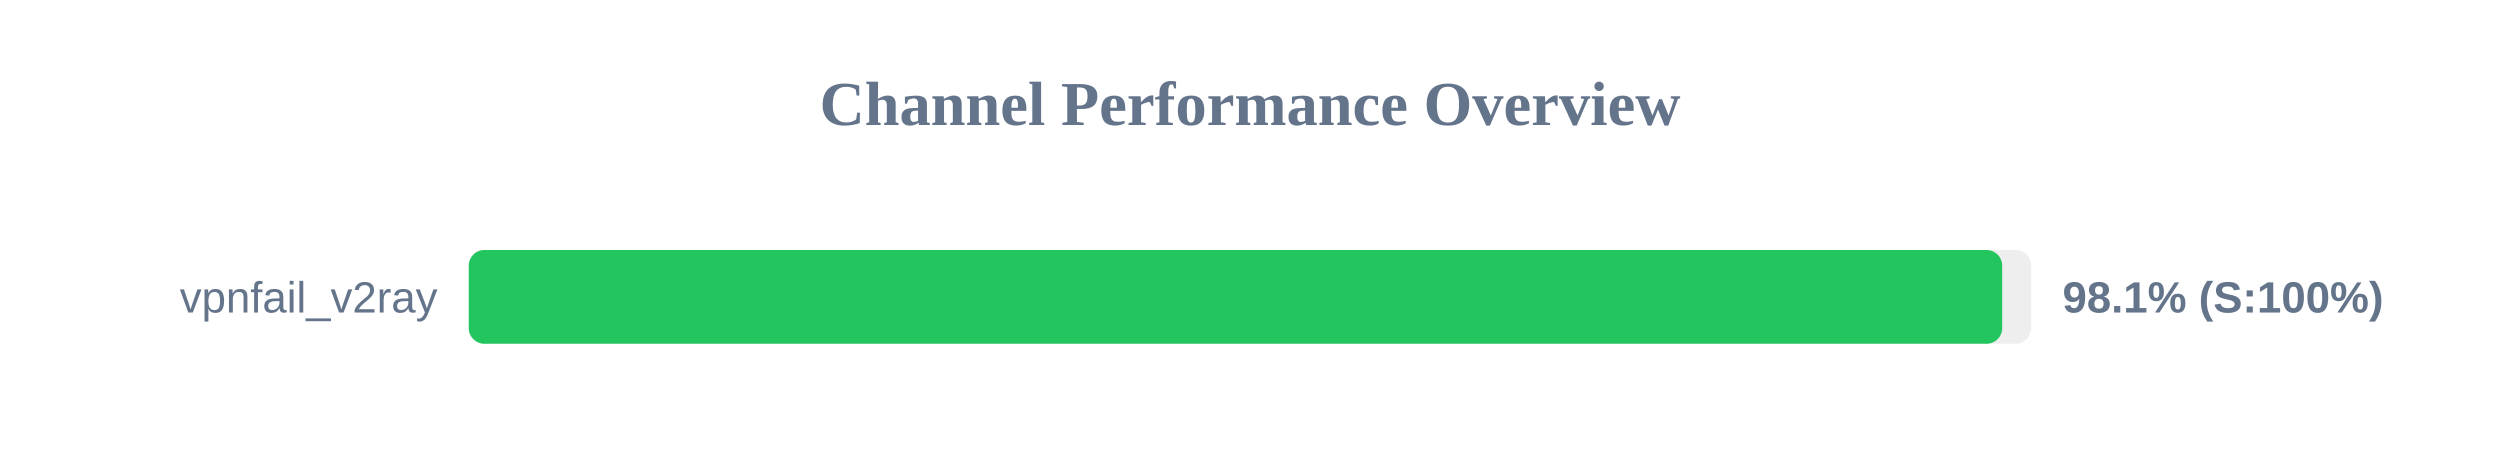
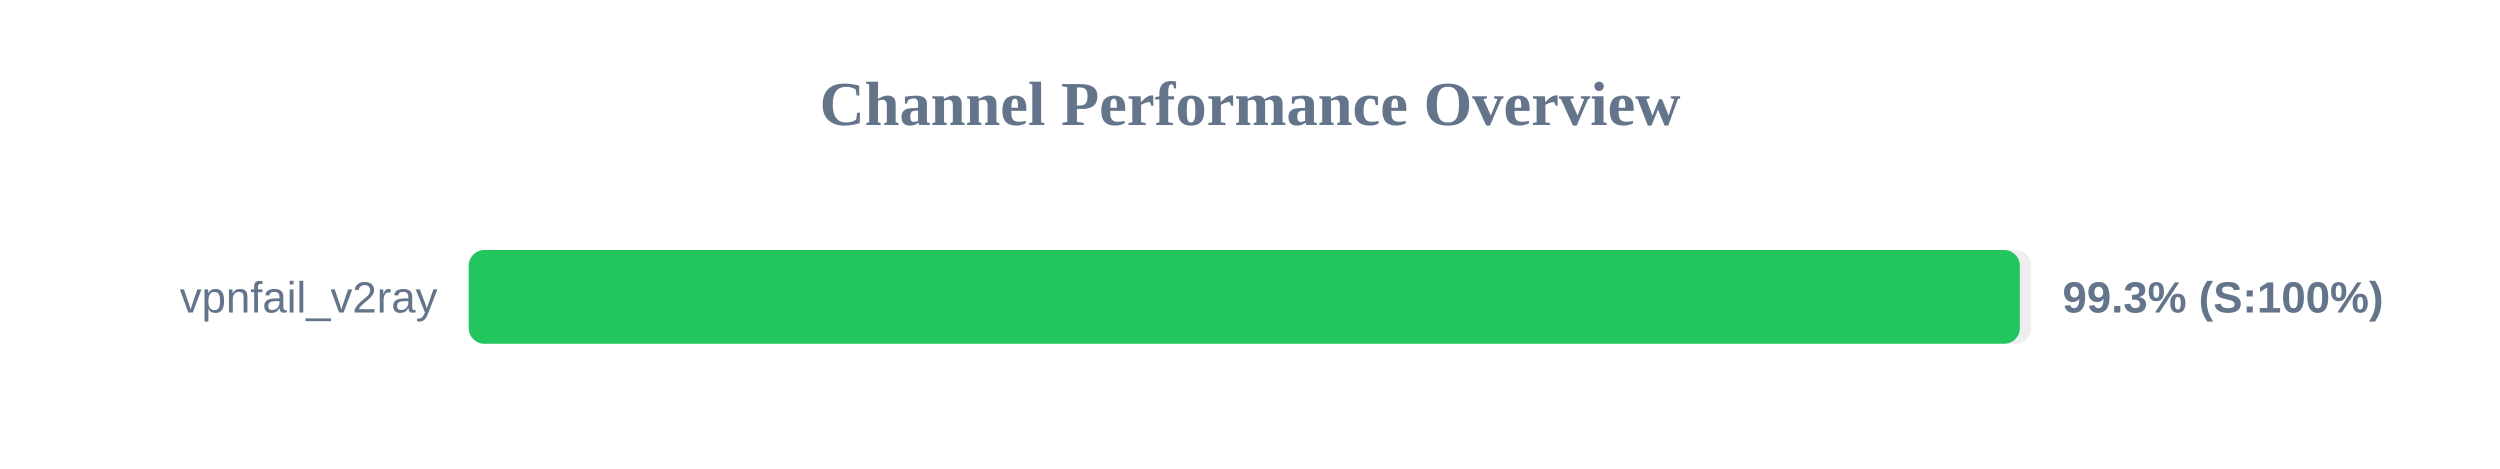
<svg xmlns="http://www.w3.org/2000/svg" width="800" height="150" version="1.1">
  <style>
        .row { font: 14px Arial; fill: #64748b; }
        .score { font: bold 14px Arial; fill: #64748b; }
    </style>
  <text x="400" y="40" text-anchor="middle" font-size="20px" font-weight="bold" fill="#64748b">Channel Performance Overview</text>
  <rect x="150" y="80" width="500" height="30" fill="#eee" rx="5" />
-   <rect x="150" y="80" width="490.7" height="30" fill="#22c55e" rx="5" />
+   <rect x="150" y="80" width="496.35" height="30" fill="#22c55e" rx="5" />
  <text x="140" y="100" text-anchor="end" class="row">vpnfail_v2ray</text>
-   <text x="660" y="100" text-anchor="start" class="score">98.1% (S:100%)</text>
+   <text x="660" y="100" text-anchor="start" class="score">99.3% (S:100%)</text>
</svg>
